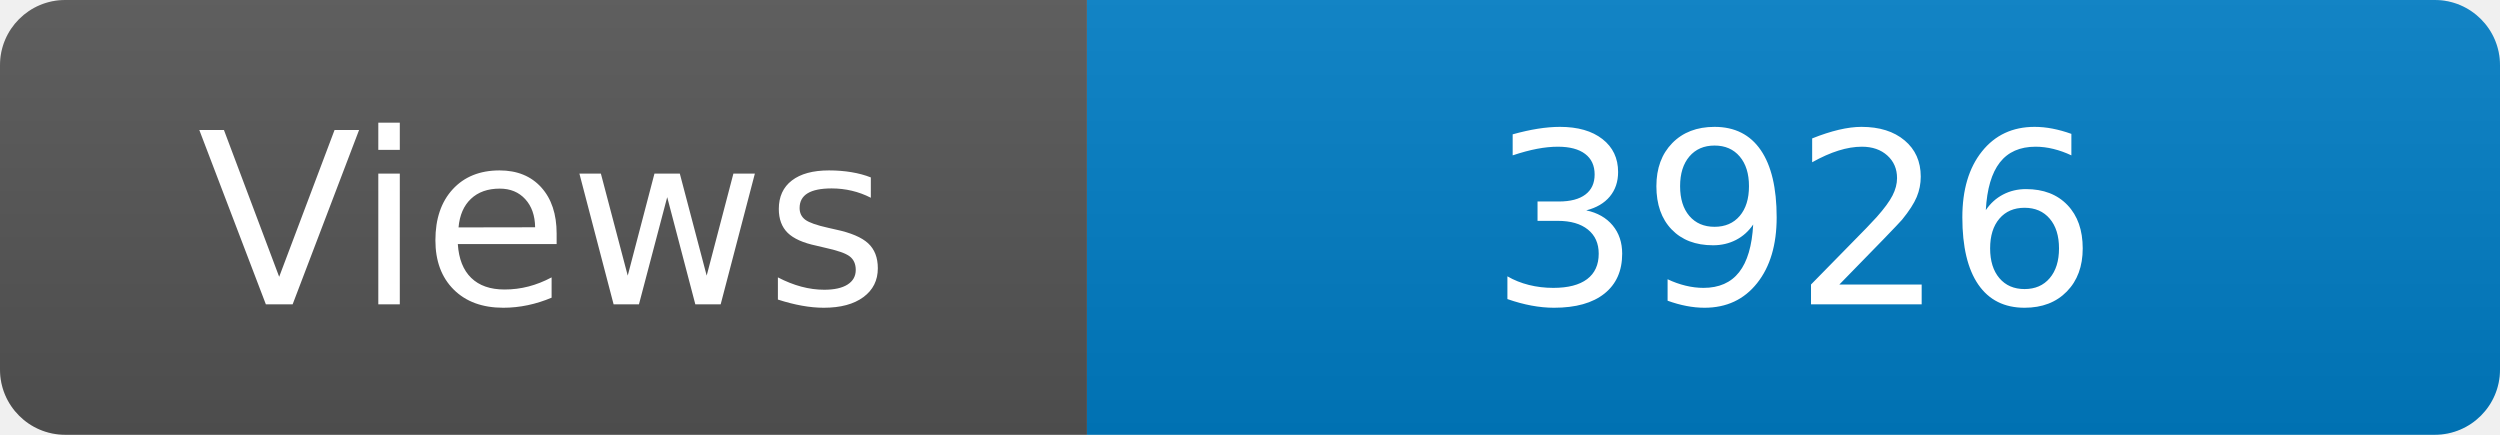
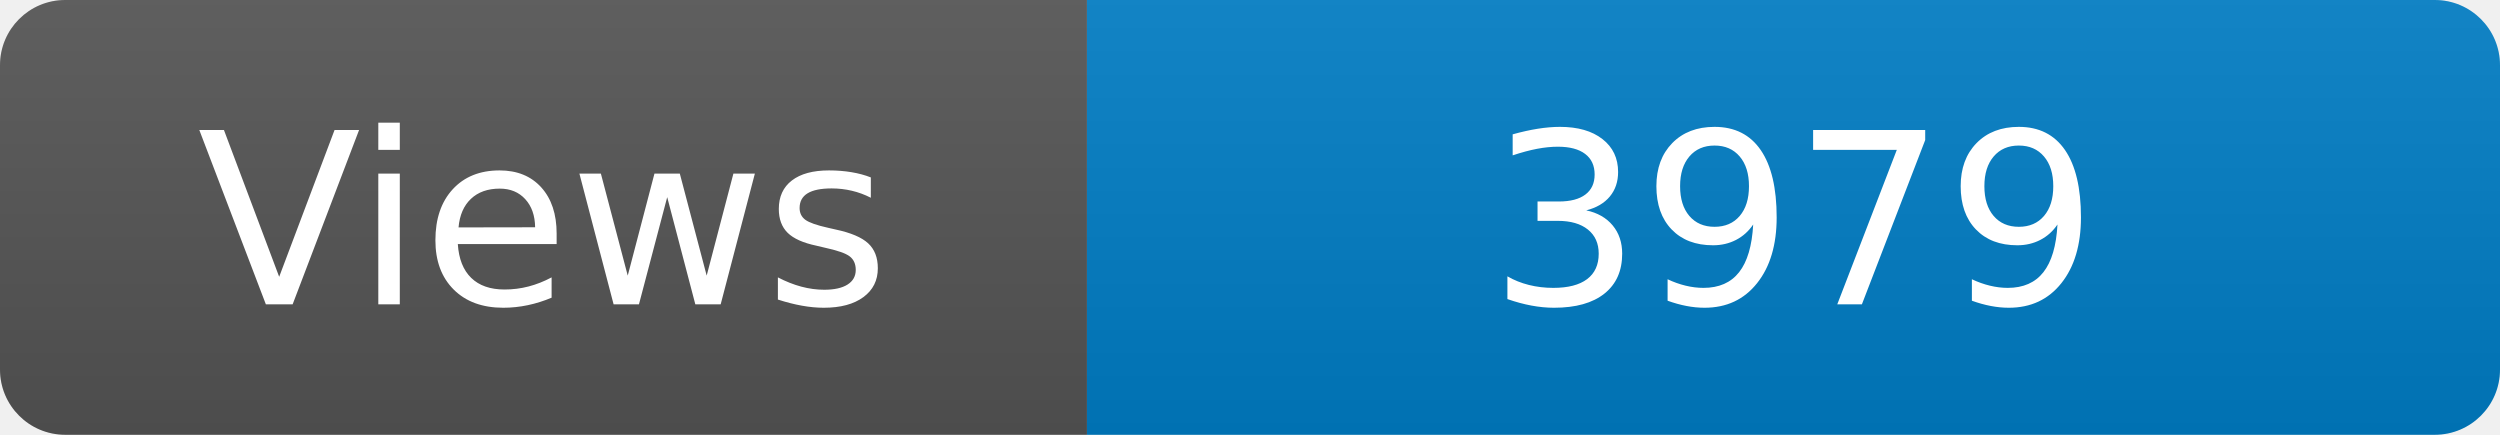
<svg xmlns="http://www.w3.org/2000/svg" width="115" height="20" role="img" aria-label="Maintained?: yes">
  <linearGradient id="s" x2="0" y2="100%">
    <stop offset="0" stop-color="#bbb" stop-opacity=".1" />
    <stop offset="1" stop-opacity=".1" />
  </linearGradient>
  <clipPath id="r">
    <rect width="115" height="20" rx="3" fill="#fff" />
  </clipPath>
  <g clip-path="url(#r)">
    <rect width="50" height="20" fill="#555" />
    <rect x="50" width="160" height="20" fill="#007ec6" />
    <rect width="115" height="20" fill="url(#s)" />
  </g>
  <g fill="#fff" text-anchor="middle" font-family="Verdana,Geneva,DejaVu Sans,sans-serif" font-size="110">
    <text x="250" y="140" transform="scale(.1)" fill="#fff">Views</text>
-     <text x="825" y="140" transform="scale(.1)" fill="#fff">3926</text>
+     <text x="825" y="140" transform="scale(.1)" fill="#fff">3979</text>
  </g>
</svg>
